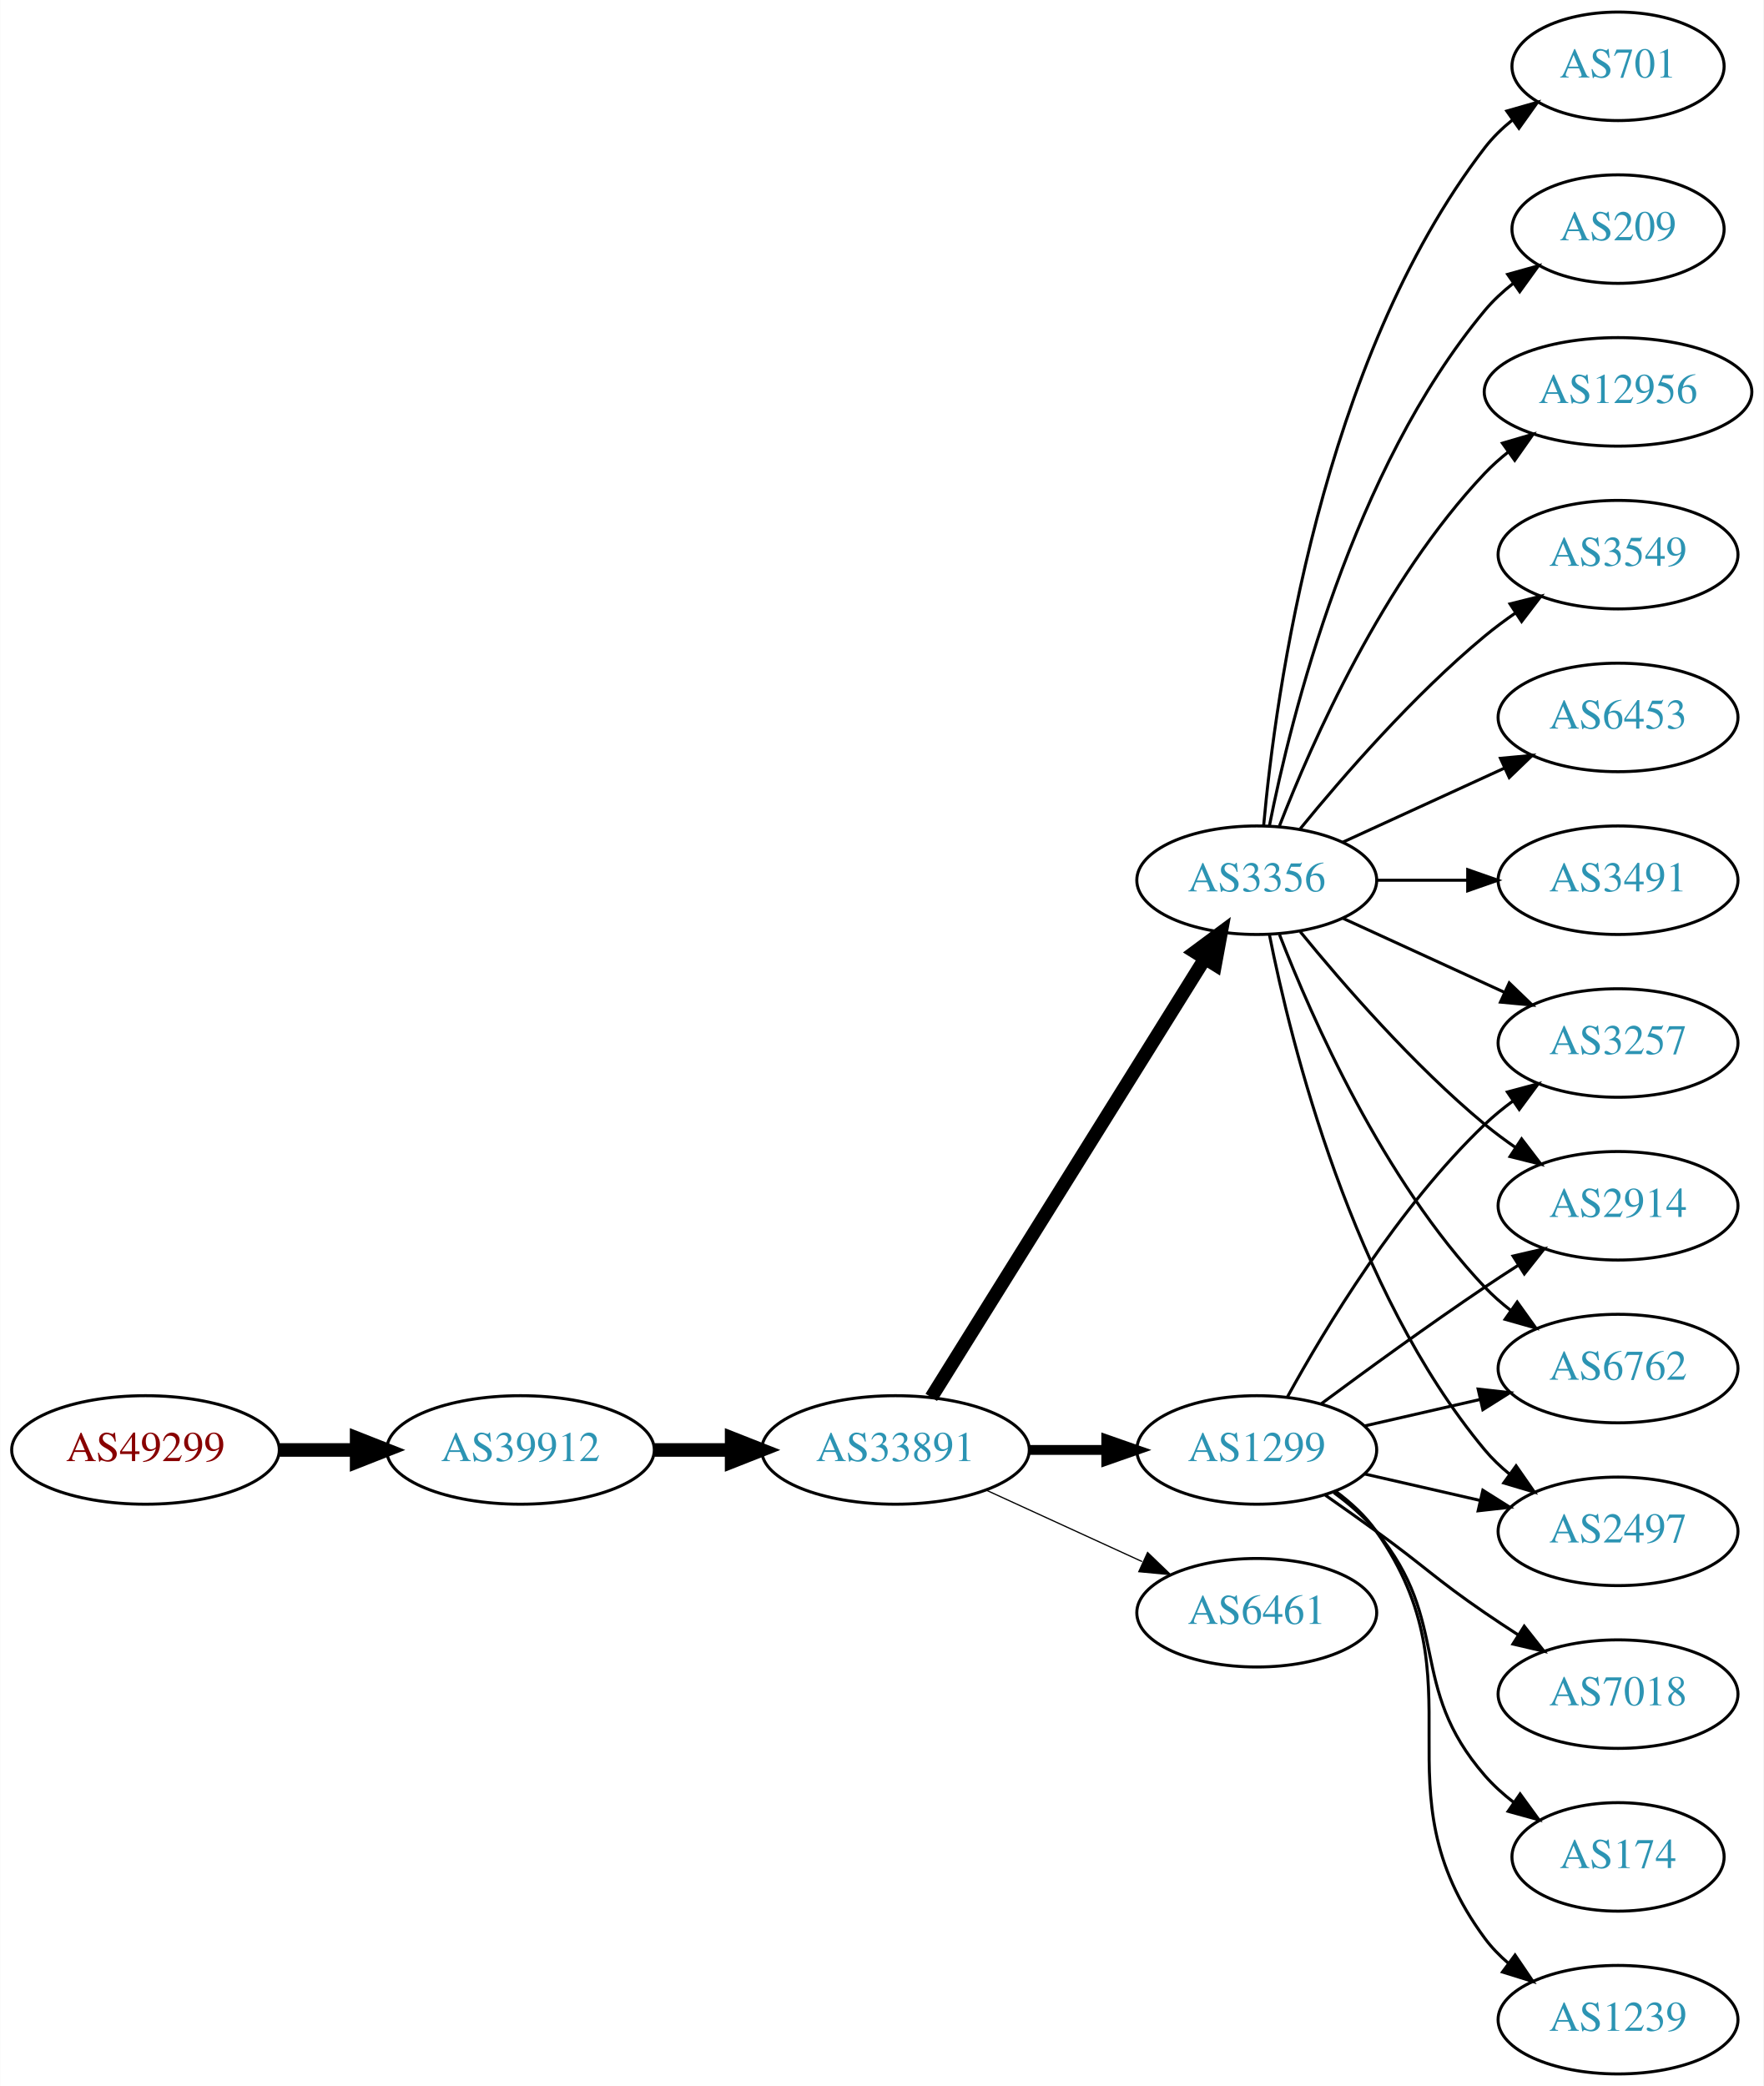
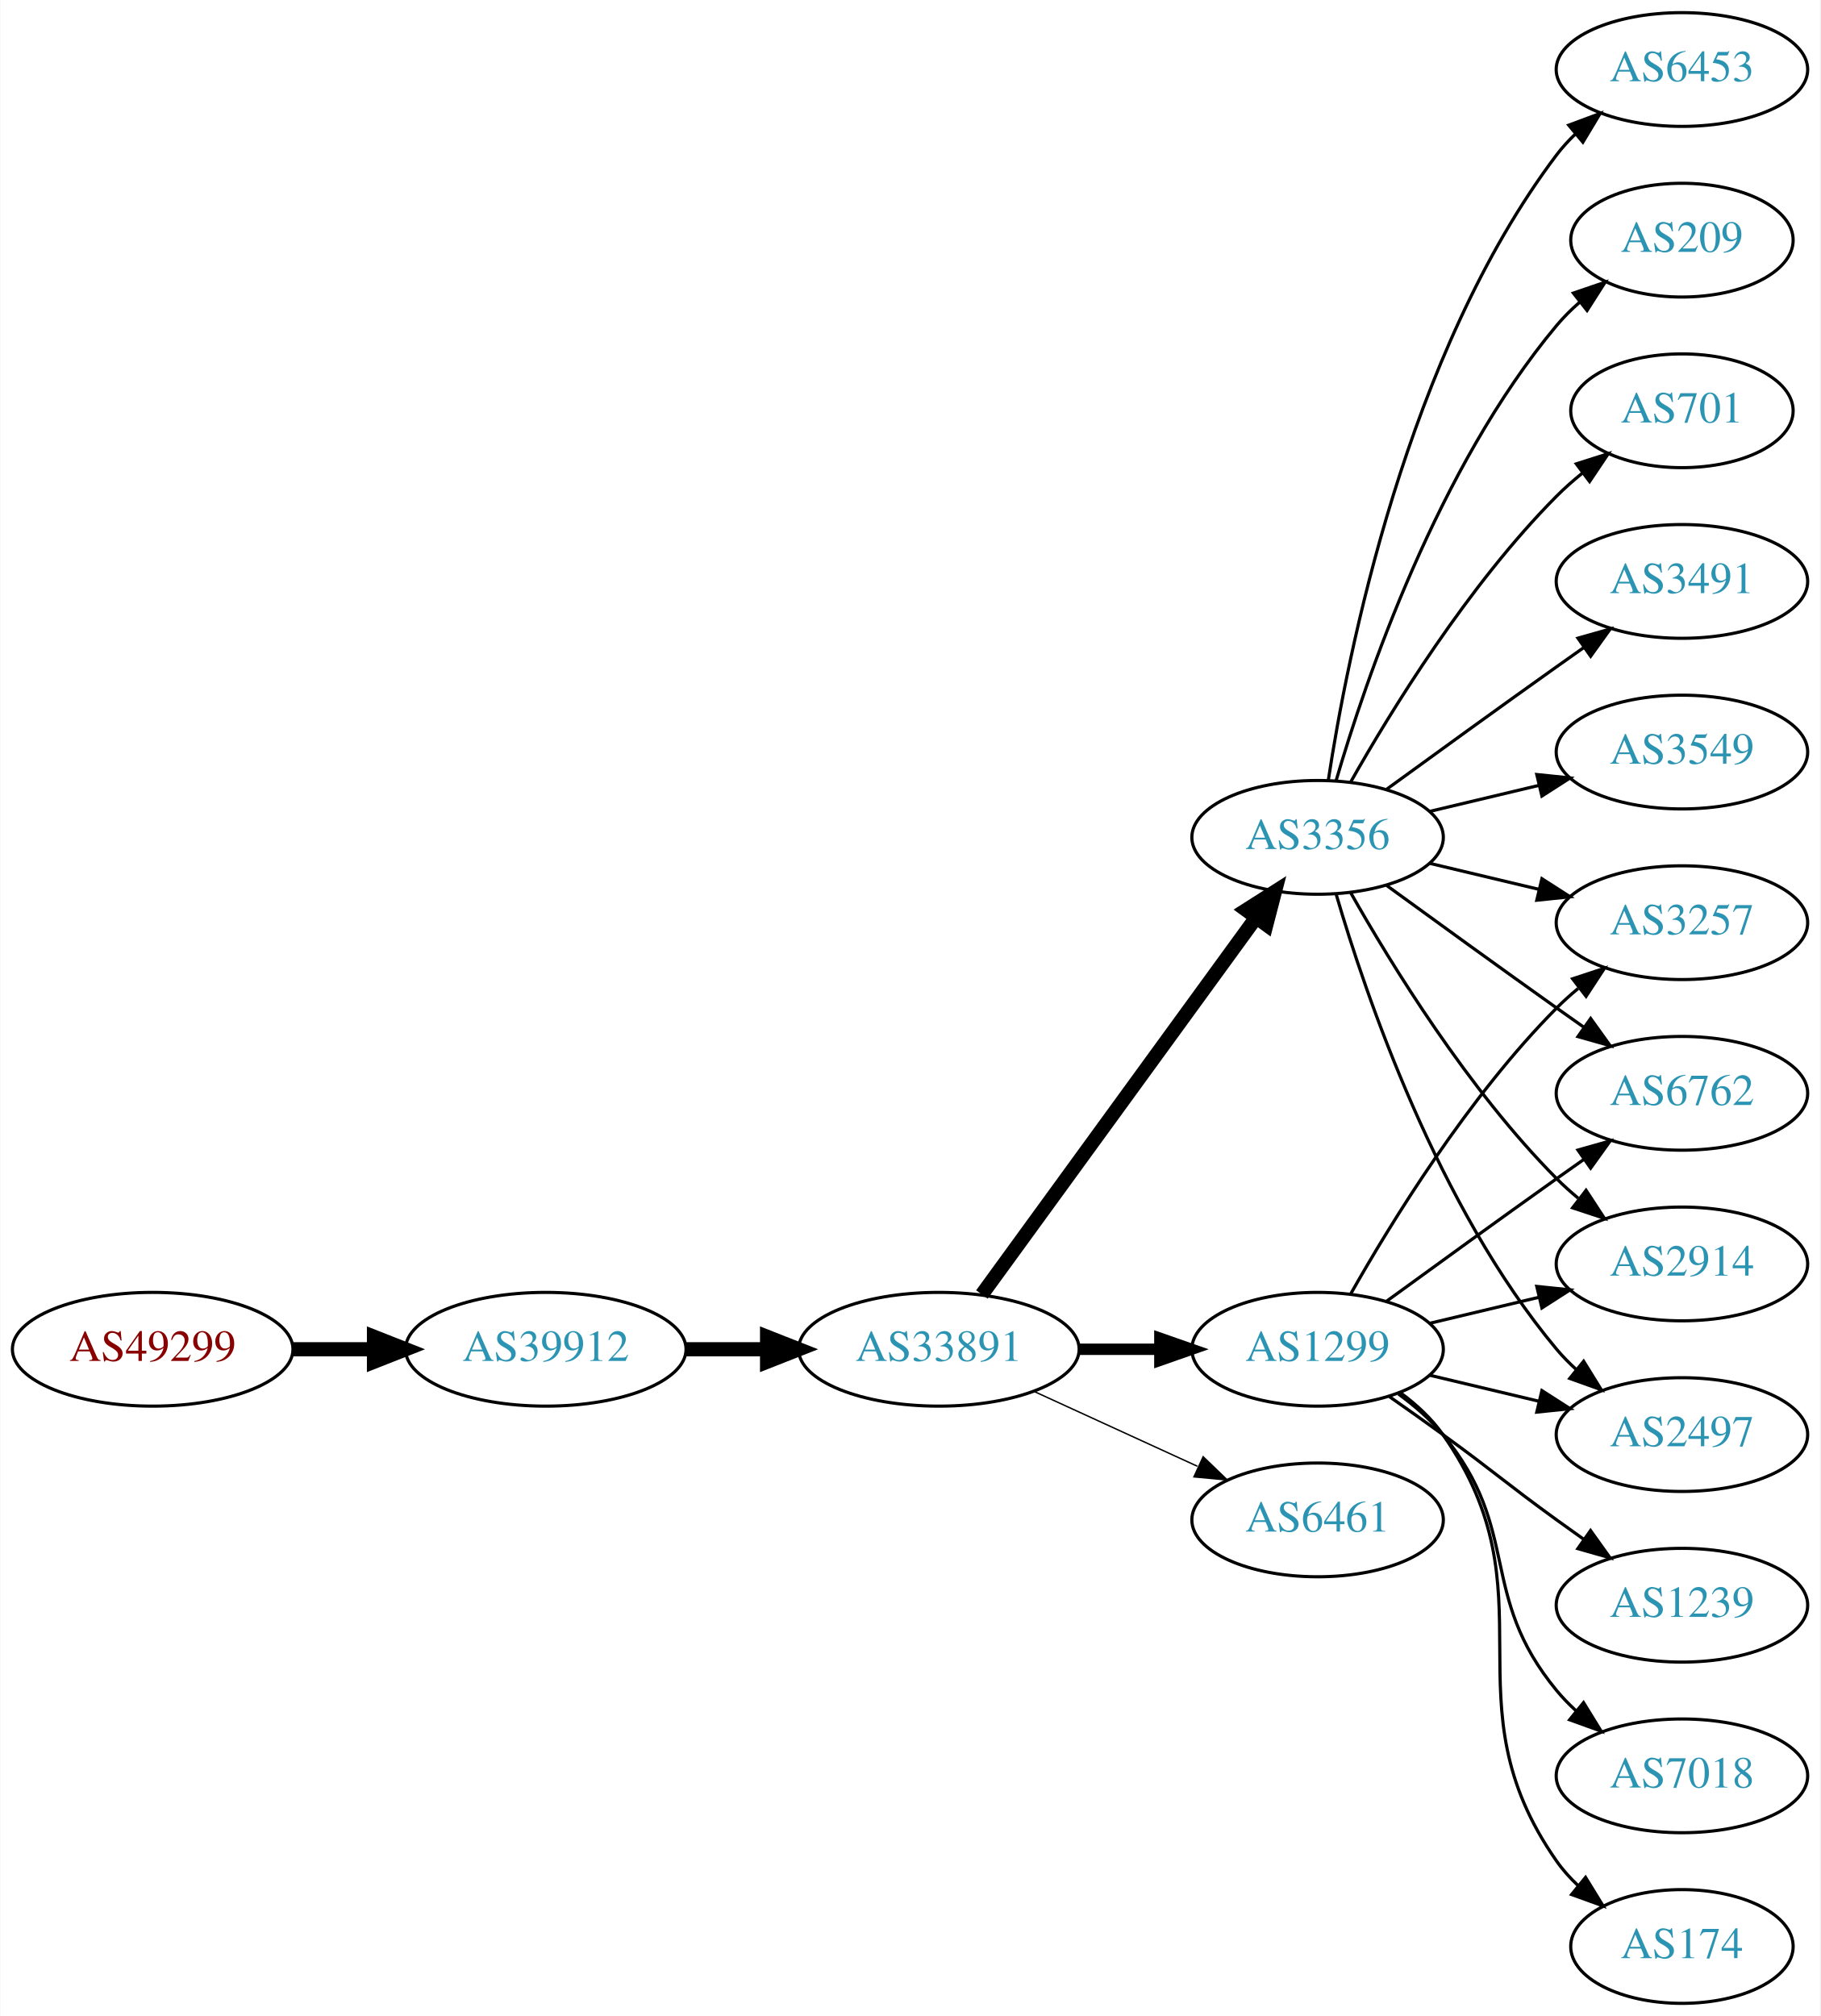
- <svg xmlns="http://www.w3.org/2000/svg" xmlns:xlink="http://www.w3.org/1999/xlink" width="585pt" height="692pt" viewBox="0.00 0.00 584.86 692.00">
-   <g id="graph0" class="graph" transform="scale(1 1) rotate(0) translate(4 688)">
-     <polygon fill="white" stroke="none" points="-4,4 -4,-688 580.862,-688 580.862,4 -4,4" />
+ <svg xmlns="http://www.w3.org/2000/svg" xmlns:xlink="http://www.w3.org/1999/xlink" width="576pt" height="638pt" viewBox="0.00 0.00 575.76 638.00">
+   <g id="graph0" class="graph" transform="scale(1 1) rotate(0) translate(4 634)">
+     <polygon fill="white" stroke="none" points="-4,4 -4,-634 571.762,-634 571.762,4 -4,4" />
    <g id="node1" class="node">
      <g id="a_node1">
        <a xlink:href="/asn/49299" xlink:title="AS49299 ~ IP-Transit: www.funknetz.at GmbH [AT]">
          <ellipse fill="#ffffff" stroke="black" cx="44.196" cy="-207" rx="44.393" ry="18" />
          <text text-anchor="middle" x="44.196" y="-203.3" font-family="Times,serif" font-size="14.00" fill="#880000">AS49299</text>
        </a>
      </g>
    </g>
    <g id="node2" class="node">
      <g id="a_node2">
        <a xlink:href="/asn/39912" xlink:title="AS39912 ~ oja.at GmbH [AT]">
          <ellipse fill="#ffffff" stroke="black" cx="168.588" cy="-207" rx="44.393" ry="18" />
          <text text-anchor="middle" x="168.588" y="-203.3" font-family="Times,serif" font-size="14.00" fill="#2c94b3">AS39912</text>
        </a>
      </g>
    </g>
    <g id="edge1" class="edge">
      <path fill="none" stroke="black" stroke-width="4.5" d="M88.692,-207C96.898,-207 105.569,-207 114.041,-207" />
      <polygon fill="black" stroke="black" stroke-width="4.5" points="114.233,-210.938 124.233,-207 114.233,-203.063 114.233,-210.938" />
    </g>
    <g id="node3" class="node">
      <g id="a_node3">
        <a xlink:href="/asn/33891" xlink:title="AS33891 ~ CORE-BACKBONE GMBH GLOBAL NETWORK [DE]">
          <ellipse fill="#ffffff" stroke="black" cx="292.98" cy="-207" rx="44.393" ry="18" />
          <text text-anchor="middle" x="292.98" y="-203.3" font-family="Times,serif" font-size="14.00" fill="#2c94b3">AS33891</text>
        </a>
      </g>
    </g>
    <g id="edge2" class="edge">
      <path fill="none" stroke="black" stroke-width="4.5" d="M213.084,-207C221.29,-207 229.961,-207 238.434,-207" />
      <polygon fill="black" stroke="black" stroke-width="4.5" points="238.625,-210.938 248.625,-207 238.625,-203.063 238.625,-210.938" />
    </g>
    <g id="node4" class="node">
      <g id="a_node4">
        <a xlink:href="/asn/1299" xlink:title="AS1299 ~ Telia Carrier [EU]">
          <ellipse fill="#ffffff" stroke="black" cx="412.823" cy="-207" rx="39.794" ry="18" />
          <text text-anchor="middle" x="412.823" y="-203.3" font-family="Times,serif" font-size="14.00" fill="#2c94b3">AS1299</text>
        </a>
      </g>
    </g>
    <g id="edge3" class="edge">
-       <path fill="none" stroke="black" stroke-width="3.273" d="M337.191,-207C345.504,-207 354.267,-207 362.749,-207" />
-       <polygon fill="black" stroke="black" stroke-width="3.273" points="362.908,-210.5 372.908,-207 362.908,-203.5 362.908,-210.5" />
+       <path fill="none" stroke="black" stroke-width="3.6" d="M337.191,-207C345.504,-207 354.267,-207 362.749,-207" />
+       <polygon fill="black" stroke="black" stroke-width="3.6" points="362.908,-210.5 372.908,-207 362.908,-203.5 362.908,-210.5" />
    </g>
    <g id="node5" class="node">
      <g id="a_node5">
        <a xlink:href="/asn/3356" xlink:title="AS3356 ~ Level 3 Parent, LLC [US]">
-           <ellipse fill="#ffffff" stroke="black" cx="412.823" cy="-396" rx="39.794" ry="18" />
-           <text text-anchor="middle" x="412.823" y="-392.3" font-family="Times,serif" font-size="14.00" fill="#2c94b3">AS3356</text>
+           <ellipse fill="#ffffff" stroke="black" cx="412.823" cy="-369" rx="39.794" ry="18" />
+           <text text-anchor="middle" x="412.823" y="-365.3" font-family="Times,serif" font-size="14.00" fill="#2c94b3">AS3356</text>
        </a>
      </g>
    </g>
    <g id="edge4" class="edge">
-       <path fill="none" stroke="black" stroke-width="4.5" d="M304.856,-224.442C325.639,-257.775 371.099,-330.686 395.528,-369.866" />
-       <polygon fill="black" stroke="black" stroke-width="4.5" points="392.342,-372.198 400.974,-378.6 399.024,-368.031 392.342,-372.198" />
+       <path fill="none" stroke="black" stroke-width="4.5" d="M306.592,-224.337C327.412,-252.96 369.075,-310.233 393.264,-343.486" />
+       <polygon fill="black" stroke="black" stroke-width="4.5" points="390.236,-346.017 399.302,-351.788 396.604,-341.385 390.236,-346.017" />
    </g>
    <g id="node6" class="node">
      <g id="a_node6">
        <a xlink:href="/asn/6461" xlink:title="AS6461 ~ ZAYO-6461 [US]">
          <ellipse fill="#ffffff" stroke="black" cx="412.823" cy="-153" rx="39.794" ry="18" />
          <text text-anchor="middle" x="412.823" y="-149.3" font-family="Times,serif" font-size="14.00" fill="#2c94b3">AS6461</text>
        </a>
      </g>
    </g>
    <g id="edge5" class="edge">
-       <path fill="none" stroke="black" stroke-width="0.409" d="M323.11,-193.652C338.721,-186.498 358.119,-177.609 374.791,-169.97" />
-       <polygon fill="black" stroke="black" stroke-width="0.409" points="376.61,-172.986 384.243,-165.638 373.694,-166.622 376.61,-172.986" />
+       <path fill="none" stroke="black" stroke-width="0.45" d="M323.11,-193.652C338.721,-186.498 358.119,-177.609 374.791,-169.97" />
+       <polygon fill="black" stroke="black" stroke-width="0.45" points="376.61,-172.986 384.243,-165.638 373.694,-166.622 376.61,-172.986" />
    </g>
    <g id="node7" class="node">
      <g id="a_node7">
        <a xlink:href="/asn/2914" xlink:title="AS2914 ~ NTT America, Inc. [US]">
-           <ellipse fill="#ffffff" stroke="black" cx="532.666" cy="-288" rx="39.794" ry="18" />
-           <text text-anchor="middle" x="532.666" y="-284.3" font-family="Times,serif" font-size="14.00" fill="#2c94b3">AS2914</text>
+           <ellipse fill="#ffffff" stroke="black" cx="528.116" cy="-234" rx="39.794" ry="18" />
+           <text text-anchor="middle" x="528.116" y="-230.3" font-family="Times,serif" font-size="14.00" fill="#2c94b3">AS2914</text>
        </a>
      </g>
    </g>
    <g id="edge6" class="edge">
-       <path fill="none" stroke="black" d="M434.153,-222.277C449.016,-233.304 469.76,-248.407 488.469,-261 492.018,-263.389 495.769,-265.839 499.517,-268.242" />
-       <polygon fill="black" stroke="black" points="497.843,-271.325 508.166,-273.712 501.585,-265.409 497.843,-271.325" />
+       <path fill="none" stroke="black" d="M448.43,-215.248C459.301,-217.838 471.456,-220.735 482.898,-223.462" />
+       <polygon fill="black" stroke="black" points="482.182,-226.889 492.721,-225.803 483.804,-220.08 482.182,-226.889" />
    </g>
    <g id="node8" class="node">
      <g id="a_node8">
-         <a xlink:href="/asn/7018" xlink:title="AS7018 ~ AT&amp;T Services, Inc. [US]">
-           <ellipse fill="#ffffff" stroke="black" cx="532.666" cy="-126" rx="39.794" ry="18" />
-           <text text-anchor="middle" x="532.666" y="-122.3" font-family="Times,serif" font-size="14.00" fill="#2c94b3">AS7018</text>
+         <a xlink:href="/asn/2497" xlink:title="AS2497 ~ Internet Initiative Japan Inc. [JP]">
+           <ellipse fill="#ffffff" stroke="black" cx="528.116" cy="-180" rx="39.794" ry="18" />
+           <text text-anchor="middle" x="528.116" y="-176.3" font-family="Times,serif" font-size="14.00" fill="#2c94b3">AS2497</text>
        </a>
      </g>
    </g>
    <g id="edge7" class="edge">
-       <path fill="none" stroke="black" d="M435.58,-191.991C441.114,-188.121 447.033,-183.936 452.469,-180 468.669,-168.271 471.975,-164.311 488.469,-153 491.998,-150.581 495.735,-148.111 499.476,-145.698" />
-       <polygon fill="black" stroke="black" points="501.548,-148.528 508.117,-140.216 497.798,-142.618 501.548,-148.528" />
+       <path fill="none" stroke="black" d="M448.43,-198.752C459.301,-196.162 471.456,-193.265 482.898,-190.538" />
+       <polygon fill="black" stroke="black" points="483.804,-193.92 492.721,-188.197 482.182,-187.111 483.804,-193.92" />
    </g>
    <g id="node9" class="node">
      <g id="a_node9">
-         <a xlink:href="/asn/6762" xlink:title="AS6762 ~ TELECOM ITALIA SPARKLE S.p.A. [IT]">
-           <ellipse fill="#ffffff" stroke="black" cx="532.666" cy="-234" rx="39.794" ry="18" />
-           <text text-anchor="middle" x="532.666" y="-230.3" font-family="Times,serif" font-size="14.00" fill="#2c94b3">AS6762</text>
+         <a xlink:href="/asn/1239" xlink:title="AS1239 ~ Sprint [US]">
+           <ellipse fill="#ffffff" stroke="black" cx="528.116" cy="-126" rx="39.794" ry="18" />
+           <text text-anchor="middle" x="528.116" y="-122.3" font-family="Times,serif" font-size="14.00" fill="#2c94b3">AS1239</text>
        </a>
      </g>
    </g>
    <g id="edge8" class="edge">
-       <path fill="none" stroke="black" d="M448.542,-214.955C460.542,-217.704 474.163,-220.825 486.856,-223.733" />
-       <polygon fill="black" stroke="black" points="486.258,-227.187 496.787,-226.009 487.821,-220.364 486.258,-227.187" />
+       <path fill="none" stroke="black" d="M435.58,-191.991C441.114,-188.121 447.033,-183.936 452.469,-180 468.669,-168.271 472.27,-164.729 488.469,-153 491.272,-150.971 494.204,-148.875 497.145,-146.79" />
+       <polygon fill="black" stroke="black" points="499.196,-149.627 505.359,-141.009 495.167,-143.903 499.196,-149.627" />
    </g>
    <g id="node10" class="node">
      <g id="a_node10">
-         <a xlink:href="/asn/174" xlink:title="AS174 ~ Cogent Communications [US]">
-           <ellipse fill="#ffffff" stroke="black" cx="532.666" cy="-72" rx="35.194" ry="18" />
-           <text text-anchor="middle" x="532.666" y="-68.3" font-family="Times,serif" font-size="14.00" fill="#2c94b3">AS174</text>
+         <a xlink:href="/asn/7018" xlink:title="AS7018 ~ AT&amp;T Services, Inc. [US]">
+           <ellipse fill="#ffffff" stroke="black" cx="528.116" cy="-72" rx="39.794" ry="18" />
+           <text text-anchor="middle" x="528.116" y="-68.3" font-family="Times,serif" font-size="14.00" fill="#2c94b3">AS7018</text>
        </a>
      </g>
    </g>
    <g id="edge9" class="edge">
-       <path fill="none" stroke="black" d="M438.404,-192.844C443.498,-189.128 448.512,-184.799 452.469,-180 477.534,-149.606 462.635,-128.742 488.469,-99 491.275,-95.77 494.563,-92.797 498.05,-90.098" />
-       <polygon fill="black" stroke="black" points="500.184,-92.878 506.417,-84.31 496.202,-87.121 500.184,-92.878" />
+       <path fill="none" stroke="black" d="M438.404,-192.844C443.498,-189.128 448.512,-184.799 452.469,-180 477.534,-149.606 463.405,-129.394 488.469,-99 490.325,-96.751 492.412,-94.604 494.631,-92.576" />
+       <polygon fill="black" stroke="black" points="496.979,-95.177 502.535,-86.156 492.566,-89.744 496.979,-95.177" />
    </g>
    <g id="node11" class="node">
      <g id="a_node11">
-         <a xlink:href="/asn/2497" xlink:title="AS2497 ~ Internet Initiative Japan Inc. [JP]">
-           <ellipse fill="#ffffff" stroke="black" cx="532.666" cy="-180" rx="39.794" ry="18" />
-           <text text-anchor="middle" x="532.666" y="-176.3" font-family="Times,serif" font-size="14.00" fill="#2c94b3">AS2497</text>
+         <a xlink:href="/asn/3257" xlink:title="AS3257 ~ GTT [DE]">
+           <ellipse fill="#ffffff" stroke="black" cx="528.116" cy="-342" rx="39.794" ry="18" />
+           <text text-anchor="middle" x="528.116" y="-338.3" font-family="Times,serif" font-size="14.00" fill="#2c94b3">AS3257</text>
        </a>
      </g>
    </g>
    <g id="edge10" class="edge">
-       <path fill="none" stroke="black" d="M448.542,-199.045C460.542,-196.296 474.163,-193.175 486.856,-190.267" />
-       <polygon fill="black" stroke="black" points="487.821,-193.636 496.787,-187.991 486.258,-186.813 487.821,-193.636" />
+       <path fill="none" stroke="black" d="M423.283,-224.49C436.065,-247.096 460.497,-286.886 488.469,-315 490.58,-317.121 492.876,-319.188 495.262,-321.171" />
+       <polygon fill="black" stroke="black" points="493.514,-324.242 503.577,-327.556 497.777,-318.69 493.514,-324.242" />
    </g>
    <g id="node12" class="node">
      <g id="a_node12">
-         <a xlink:href="/asn/1239" xlink:title="AS1239 ~ Sprint [US]">
-           <ellipse fill="#ffffff" stroke="black" cx="532.666" cy="-18" rx="39.794" ry="18" />
-           <text text-anchor="middle" x="532.666" y="-14.3" font-family="Times,serif" font-size="14.00" fill="#2c94b3">AS1239</text>
+         <a xlink:href="/asn/6762" xlink:title="AS6762 ~ TELECOM ITALIA SPARKLE S.p.A. [IT]">
+           <ellipse fill="#ffffff" stroke="black" cx="528.116" cy="-288" rx="39.794" ry="18" />
+           <text text-anchor="middle" x="528.116" y="-284.3" font-family="Times,serif" font-size="14.00" fill="#2c94b3">AS6762</text>
        </a>
      </g>
    </g>
    <g id="edge11" class="edge">
-       <path fill="none" stroke="black" d="M438.982,-193.284C444.047,-189.545 448.902,-185.096 452.469,-180 488.083,-129.131 451.566,-94.941 488.469,-45 490.703,-41.977 493.386,-39.214 496.307,-36.707" />
-       <polygon fill="black" stroke="black" points="498.502,-39.437 504.45,-30.669 494.333,-33.814 498.502,-39.437" />
+       <path fill="none" stroke="black" d="M434.671,-222.222C449.605,-233.091 470.219,-248.025 488.469,-261 491.29,-263.005 494.233,-265.085 497.181,-267.159" />
+       <polygon fill="black" stroke="black" points="495.208,-270.05 505.406,-272.926 499.227,-264.319 495.208,-270.05" />
    </g>
    <g id="node13" class="node">
      <g id="a_node13">
-         <a xlink:href="/asn/3257" xlink:title="AS3257 ~ GTT [DE]">
-           <ellipse fill="#ffffff" stroke="black" cx="532.666" cy="-342" rx="39.794" ry="18" />
-           <text text-anchor="middle" x="532.666" y="-338.3" font-family="Times,serif" font-size="14.00" fill="#2c94b3">AS3257</text>
+         <a xlink:href="/asn/174" xlink:title="AS174 ~ Cogent Communications [US]">
+           <ellipse fill="#ffffff" stroke="black" cx="528.116" cy="-18" rx="35.194" ry="18" />
+           <text text-anchor="middle" x="528.116" y="-14.3" font-family="Times,serif" font-size="14.00" fill="#2c94b3">AS174</text>
        </a>
      </g>
    </g>
    <g id="edge12" class="edge">
-       <path fill="none" stroke="black" d="M423.064,-224.713C435.61,-247.561 459.787,-287.611 488.469,-315 491.338,-317.739 494.527,-320.347 497.836,-322.785" />
-       <polygon fill="black" stroke="black" points="495.959,-325.742 506.195,-328.477 499.899,-319.956 495.959,-325.742" />
-     </g>
-     <g id="edge13" class="edge">
-       <path fill="none" stroke="black" d="M427.242,-378.935C441.357,-361.625 464.771,-334.655 488.469,-315 491.686,-312.332 495.186,-309.73 498.757,-307.259" />
-       <polygon fill="black" stroke="black" points="500.68,-310.183 507.113,-301.764 496.835,-304.334 500.68,-310.183" />
-     </g>
-     <g id="edge20" class="edge">
-       <path fill="none" stroke="black" d="M420.346,-378.006C431.097,-350.272 454.754,-296.571 488.469,-261 491.055,-258.272 493.973,-255.706 497.041,-253.323" />
-       <polygon fill="black" stroke="black" points="499.219,-256.07 505.389,-247.457 495.195,-250.342 499.219,-256.07" />
+       <path fill="none" stroke="black" d="M438.982,-193.284C444.047,-189.545 448.902,-185.096 452.469,-180 488.083,-129.131 452.856,-95.869 488.469,-45 490.394,-42.251 492.693,-39.69 495.198,-37.327" />
+       <polygon fill="black" stroke="black" points="497.615,-39.873 503.159,-30.844 493.195,-34.445 497.615,-39.873" />
+     </g>
+     <g id="edge14" class="edge">
+       <path fill="none" stroke="black" d="M423.283,-351.51C436.065,-328.904 460.497,-289.114 488.469,-261 490.58,-258.879 492.876,-256.812 495.262,-254.829" />
+       <polygon fill="black" stroke="black" points="497.777,-257.31 503.577,-248.444 493.514,-251.758 497.777,-257.31" />
+     </g>
+     <g id="edge15" class="edge">
+       <path fill="none" stroke="black" d="M418.697,-350.998C428.011,-319.156 450.828,-252.019 488.469,-207 490.34,-204.763 492.438,-202.626 494.664,-200.604" />
+       <polygon fill="black" stroke="black" points="497.011,-203.207 502.583,-194.196 492.608,-197.766 497.011,-203.207" />
+     </g>
+     <g id="edge17" class="edge">
+       <path fill="none" stroke="black" d="M448.43,-360.752C459.301,-358.162 471.456,-355.265 482.898,-352.538" />
+       <polygon fill="black" stroke="black" points="483.804,-355.92 492.721,-350.197 482.182,-349.111 483.804,-355.92" />
    </g>
    <g id="edge21" class="edge">
-       <path fill="none" stroke="black" d="M417.022,-377.927C424.185,-341.859 444.46,-259.875 488.469,-207 490.874,-204.111 493.671,-201.437 496.663,-198.987" />
-       <polygon fill="black" stroke="black" points="498.853,-201.723 504.906,-193.027 494.751,-196.05 498.853,-201.723" />
-     </g>
-     <g id="edge16" class="edge">
-       <path fill="none" stroke="black" d="M441.452,-383.339C457.409,-376.027 477.679,-366.739 494.962,-358.819" />
-       <polygon fill="black" stroke="black" points="496.577,-361.929 504.21,-354.581 493.661,-355.565 496.577,-361.929" />
+       <path fill="none" stroke="black" d="M434.671,-353.778C449.605,-342.909 470.219,-327.975 488.469,-315 491.29,-312.995 494.233,-310.915 497.181,-308.841" />
+       <polygon fill="black" stroke="black" points="499.227,-311.681 505.406,-303.074 495.208,-305.95 499.227,-311.681" />
    </g>
    <g id="node14" class="node">
      <g id="a_node14">
-         <a xlink:href="/asn/3549" xlink:title="AS3549 ~ Level 3 Parent, LLC [US]">
-           <ellipse fill="#ffffff" stroke="black" cx="532.666" cy="-504" rx="39.794" ry="18" />
-           <text text-anchor="middle" x="532.666" y="-500.3" font-family="Times,serif" font-size="14.00" fill="#2c94b3">AS3549</text>
-         </a>
-       </g>
-     </g>
-     <g id="edge14" class="edge">
-       <path fill="none" stroke="black" d="M427.242,-413.065C441.357,-430.375 464.771,-457.345 488.469,-477 491.686,-479.668 495.186,-482.27 498.757,-484.741" />
-       <polygon fill="black" stroke="black" points="496.835,-487.666 507.113,-490.236 500.68,-481.817 496.835,-487.666" />
+         <a xlink:href="/asn/209" xlink:title="AS209 ~ CenturyLink Communications, LLC [US]">
+           <ellipse fill="#ffffff" stroke="black" cx="528.116" cy="-558" rx="35.194" ry="18" />
+           <text text-anchor="middle" x="528.116" y="-554.3" font-family="Times,serif" font-size="14.00" fill="#2c94b3">AS209</text>
+         </a>
+       </g>
+     </g>
+     <g id="edge13" class="edge">
+       <path fill="none" stroke="black" d="M418.697,-387.002C428.011,-418.844 450.828,-485.981 488.469,-531 490.622,-533.574 493.076,-536.017 495.681,-538.303" />
+       <polygon fill="black" stroke="black" points="493.764,-541.249 503.791,-544.672 498.088,-535.743 493.764,-541.249" />
    </g>
    <g id="node15" class="node">
      <g id="a_node15">
-         <a xlink:href="/asn/6453" xlink:title="AS6453 ~ TATA COMMUNICATIONS (AMERICA) INC [US]">
-           <ellipse fill="#ffffff" stroke="black" cx="532.666" cy="-450" rx="39.794" ry="18" />
-           <text text-anchor="middle" x="532.666" y="-446.3" font-family="Times,serif" font-size="14.00" fill="#2c94b3">AS6453</text>
-         </a>
-       </g>
-     </g>
-     <g id="edge15" class="edge">
-       <path fill="none" stroke="black" d="M441.452,-408.661C457.409,-415.973 477.679,-425.261 494.962,-433.181" />
-       <polygon fill="black" stroke="black" points="493.661,-436.435 504.21,-437.419 496.577,-430.071 493.661,-436.435" />
+         <a xlink:href="/asn/701" xlink:title="AS701 ~ UUNET [US]">
+           <ellipse fill="#ffffff" stroke="black" cx="528.116" cy="-504" rx="35.194" ry="18" />
+           <text text-anchor="middle" x="528.116" y="-500.3" font-family="Times,serif" font-size="14.00" fill="#2c94b3">AS701</text>
+         </a>
+       </g>
+     </g>
+     <g id="edge16" class="edge">
+       <path fill="none" stroke="black" d="M423.283,-386.49C436.065,-409.096 460.497,-448.886 488.469,-477 490.97,-479.513 493.73,-481.949 496.591,-484.261" />
+       <polygon fill="black" stroke="black" points="494.69,-487.21 504.789,-490.413 498.892,-481.611 494.69,-487.21" />
    </g>
    <g id="node16" class="node">
      <g id="a_node16">
        <a xlink:href="/asn/3491" xlink:title="AS3491 ~ PCCW Global, Inc. [US]">
-           <ellipse fill="#ffffff" stroke="black" cx="532.666" cy="-396" rx="39.794" ry="18" />
-           <text text-anchor="middle" x="532.666" y="-392.3" font-family="Times,serif" font-size="14.00" fill="#2c94b3">AS3491</text>
-         </a>
-       </g>
-     </g>
-     <g id="edge17" class="edge">
-       <path fill="none" stroke="black" d="M452.736,-396C462.289,-396 472.639,-396 482.601,-396" />
-       <polygon fill="black" stroke="black" points="482.794,-399.5 492.794,-396 482.794,-392.5 482.794,-399.5" />
+           <ellipse fill="#ffffff" stroke="black" cx="528.116" cy="-450" rx="39.794" ry="18" />
+           <text text-anchor="middle" x="528.116" y="-446.3" font-family="Times,serif" font-size="14.00" fill="#2c94b3">AS3491</text>
+         </a>
+       </g>
+     </g>
+     <g id="edge18" class="edge">
+       <path fill="none" stroke="black" d="M434.671,-384.222C449.605,-395.091 470.219,-410.025 488.469,-423 491.29,-425.005 494.233,-427.085 497.181,-429.159" />
+       <polygon fill="black" stroke="black" points="495.208,-432.05 505.406,-434.926 499.227,-426.319 495.208,-432.05" />
    </g>
    <g id="node17" class="node">
      <g id="a_node17">
-         <a xlink:href="/asn/701" xlink:title="AS701 ~ UUNET [US]">
-           <ellipse fill="#ffffff" stroke="black" cx="532.666" cy="-666" rx="35.194" ry="18" />
-           <text text-anchor="middle" x="532.666" y="-662.3" font-family="Times,serif" font-size="14.00" fill="#2c94b3">AS701</text>
-         </a>
-       </g>
-     </g>
-     <g id="edge18" class="edge">
-       <path fill="none" stroke="black" d="M415.107,-414.117C419.005,-457.332 434.022,-568.131 488.469,-639 491.076,-642.393 494.24,-645.467 497.657,-648.223" />
-       <polygon fill="black" stroke="black" points="495.76,-651.168 505.949,-654.073 499.796,-645.448 495.76,-651.168" />
+         <a xlink:href="/asn/3549" xlink:title="AS3549 ~ Level 3 Parent, LLC [US]">
+           <ellipse fill="#ffffff" stroke="black" cx="528.116" cy="-396" rx="39.794" ry="18" />
+           <text text-anchor="middle" x="528.116" y="-392.3" font-family="Times,serif" font-size="14.00" fill="#2c94b3">AS3549</text>
+         </a>
+       </g>
+     </g>
+     <g id="edge19" class="edge">
+       <path fill="none" stroke="black" d="M448.43,-377.248C459.301,-379.838 471.456,-382.735 482.898,-385.462" />
+       <polygon fill="black" stroke="black" points="482.182,-388.889 492.721,-387.803 483.804,-382.08 482.182,-388.889" />
    </g>
    <g id="node18" class="node">
      <g id="a_node18">
-         <a xlink:href="/asn/209" xlink:title="AS209 ~ CenturyLink Communications, LLC [US]">
-           <ellipse fill="#ffffff" stroke="black" cx="532.666" cy="-612" rx="35.194" ry="18" />
-           <text text-anchor="middle" x="532.666" y="-608.3" font-family="Times,serif" font-size="14.00" fill="#2c94b3">AS209</text>
-         </a>
-       </g>
-     </g>
-     <g id="edge19" class="edge">
-       <path fill="none" stroke="black" d="M417.022,-414.073C424.185,-450.141 444.46,-532.125 488.469,-585 491.206,-588.288 494.451,-591.298 497.915,-594.017" />
-       <polygon fill="black" stroke="black" points="496.05,-596.983 506.256,-599.827 500.051,-591.239 496.05,-596.983" />
-     </g>
-     <g id="node19" class="node">
-       <g id="a_node19">
-         <a xlink:href="/asn/12956" xlink:title="AS12956 ~ TELXIUS [ES]">
-           <ellipse fill="#ffffff" stroke="black" cx="532.666" cy="-558" rx="44.393" ry="18" />
-           <text text-anchor="middle" x="532.666" y="-554.3" font-family="Times,serif" font-size="14.00" fill="#2c94b3">AS12956</text>
-         </a>
-       </g>
-     </g>
-     <g id="edge22" class="edge">
-       <path fill="none" stroke="black" d="M420.346,-413.994C431.097,-441.728 454.754,-495.429 488.469,-531 490.854,-533.515 493.52,-535.893 496.326,-538.117" />
-       <polygon fill="black" stroke="black" points="494.32,-540.985 504.488,-543.961 498.395,-535.293 494.32,-540.985" />
+         <a xlink:href="/asn/6453" xlink:title="AS6453 ~ TATA COMMUNICATIONS (AMERICA) INC [US]">
+           <ellipse fill="#ffffff" stroke="black" cx="528.116" cy="-612" rx="39.794" ry="18" />
+           <text text-anchor="middle" x="528.116" y="-608.3" font-family="Times,serif" font-size="14.00" fill="#2c94b3">AS6453</text>
+         </a>
+       </g>
+     </g>
+     <g id="edge20" class="edge">
+       <path fill="none" stroke="black" d="M416.2,-386.986C422.173,-426.422 440.884,-521.995 488.469,-585 490.227,-587.327 492.243,-589.529 494.413,-591.596" />
+       <polygon fill="black" stroke="black" points="492.298,-594.389 502.226,-598.088 496.772,-589.005 492.298,-594.389" />
    </g>
  </g>
</svg>
